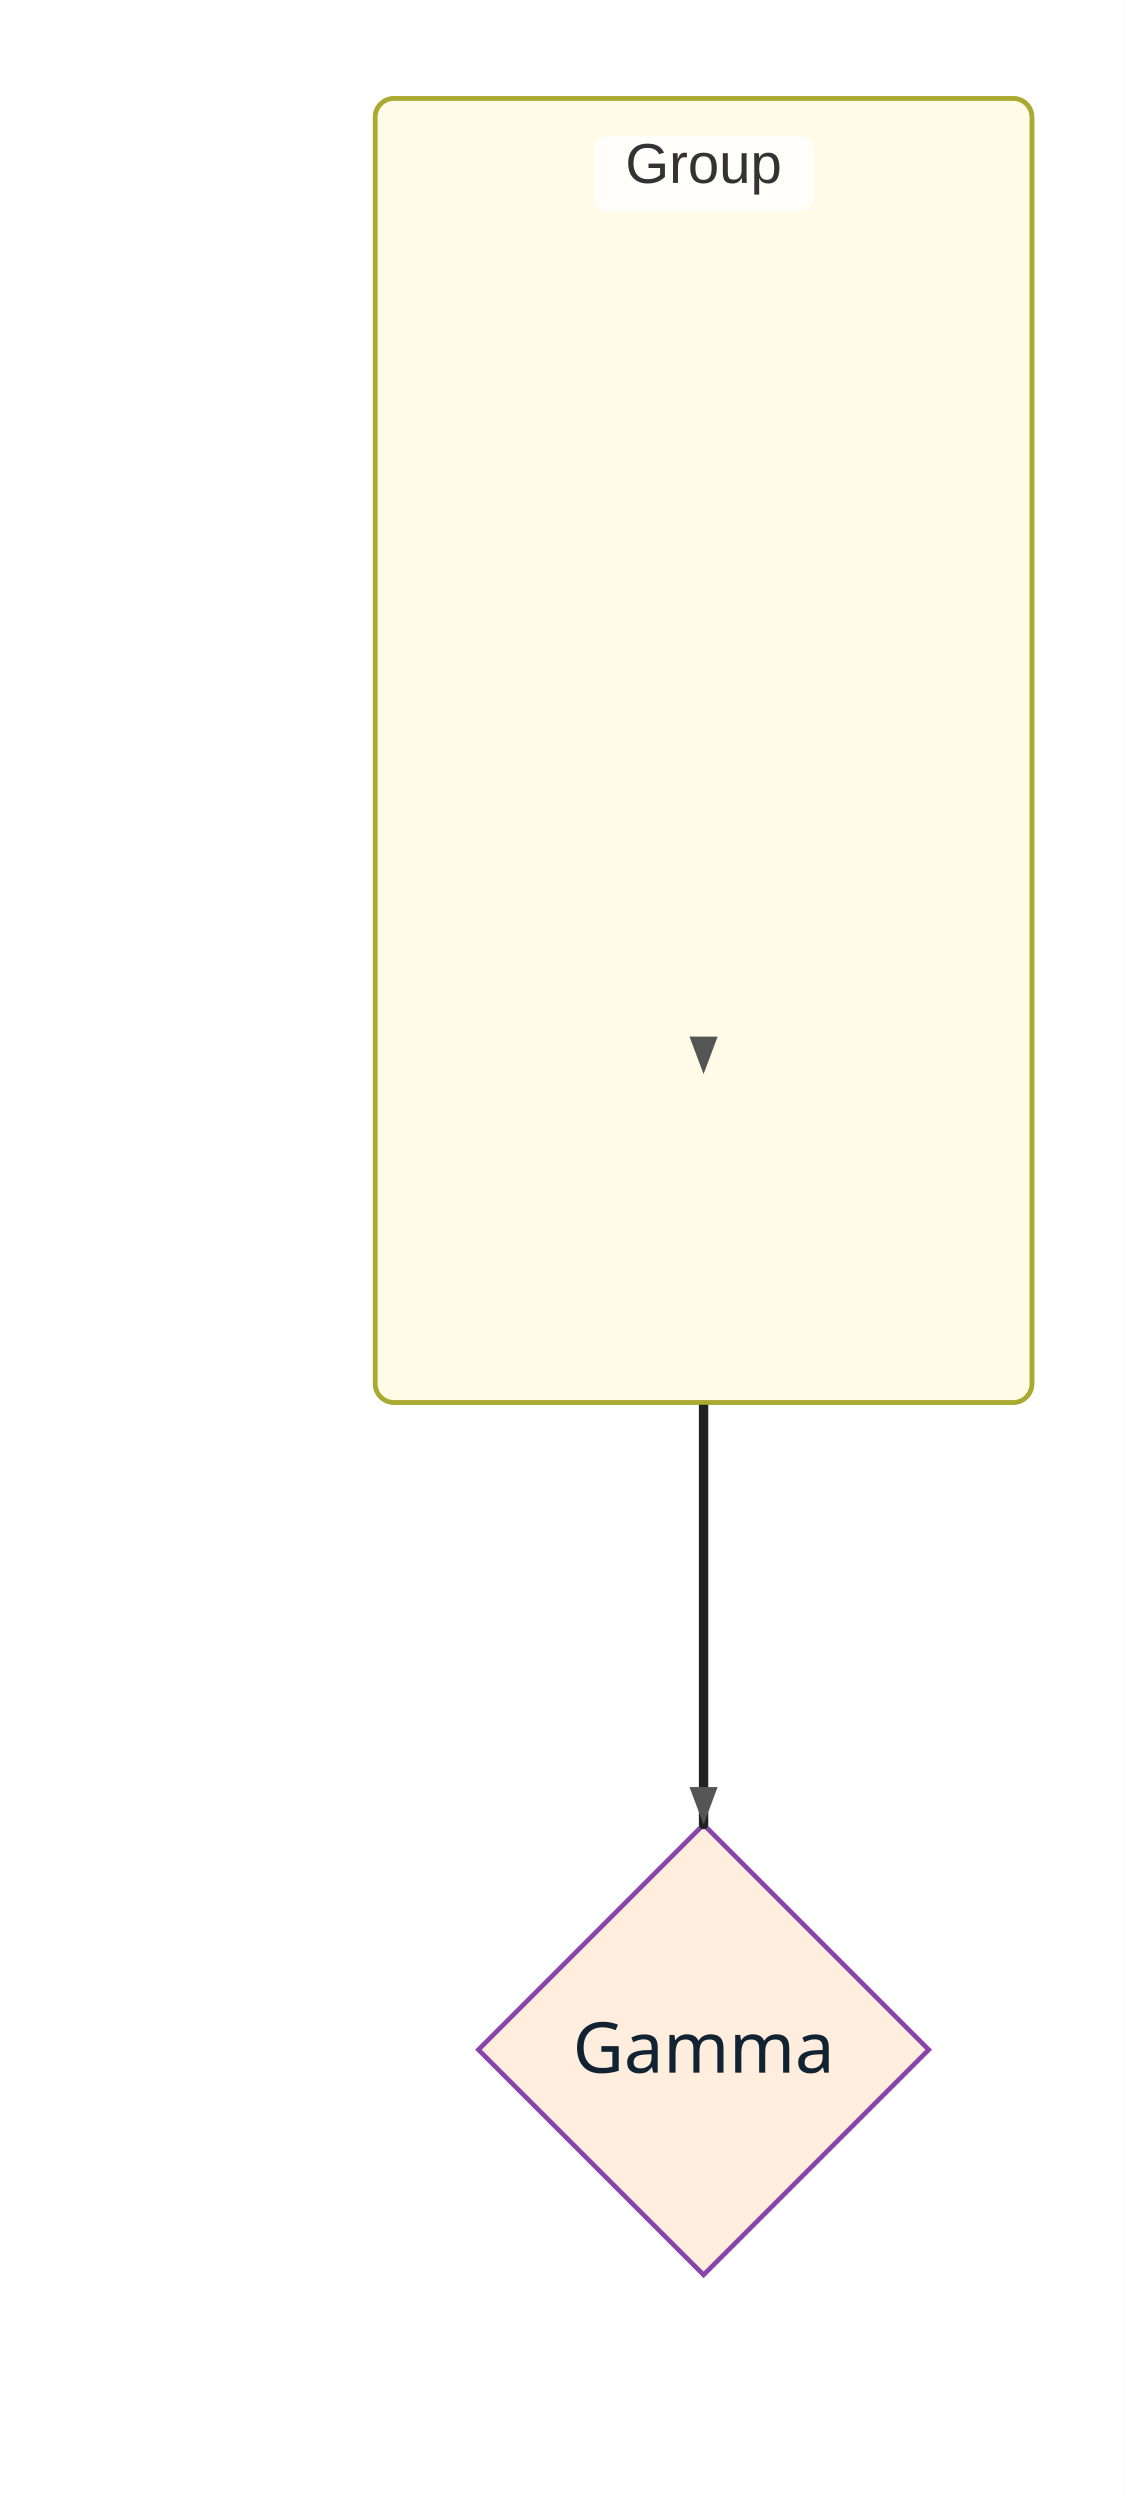
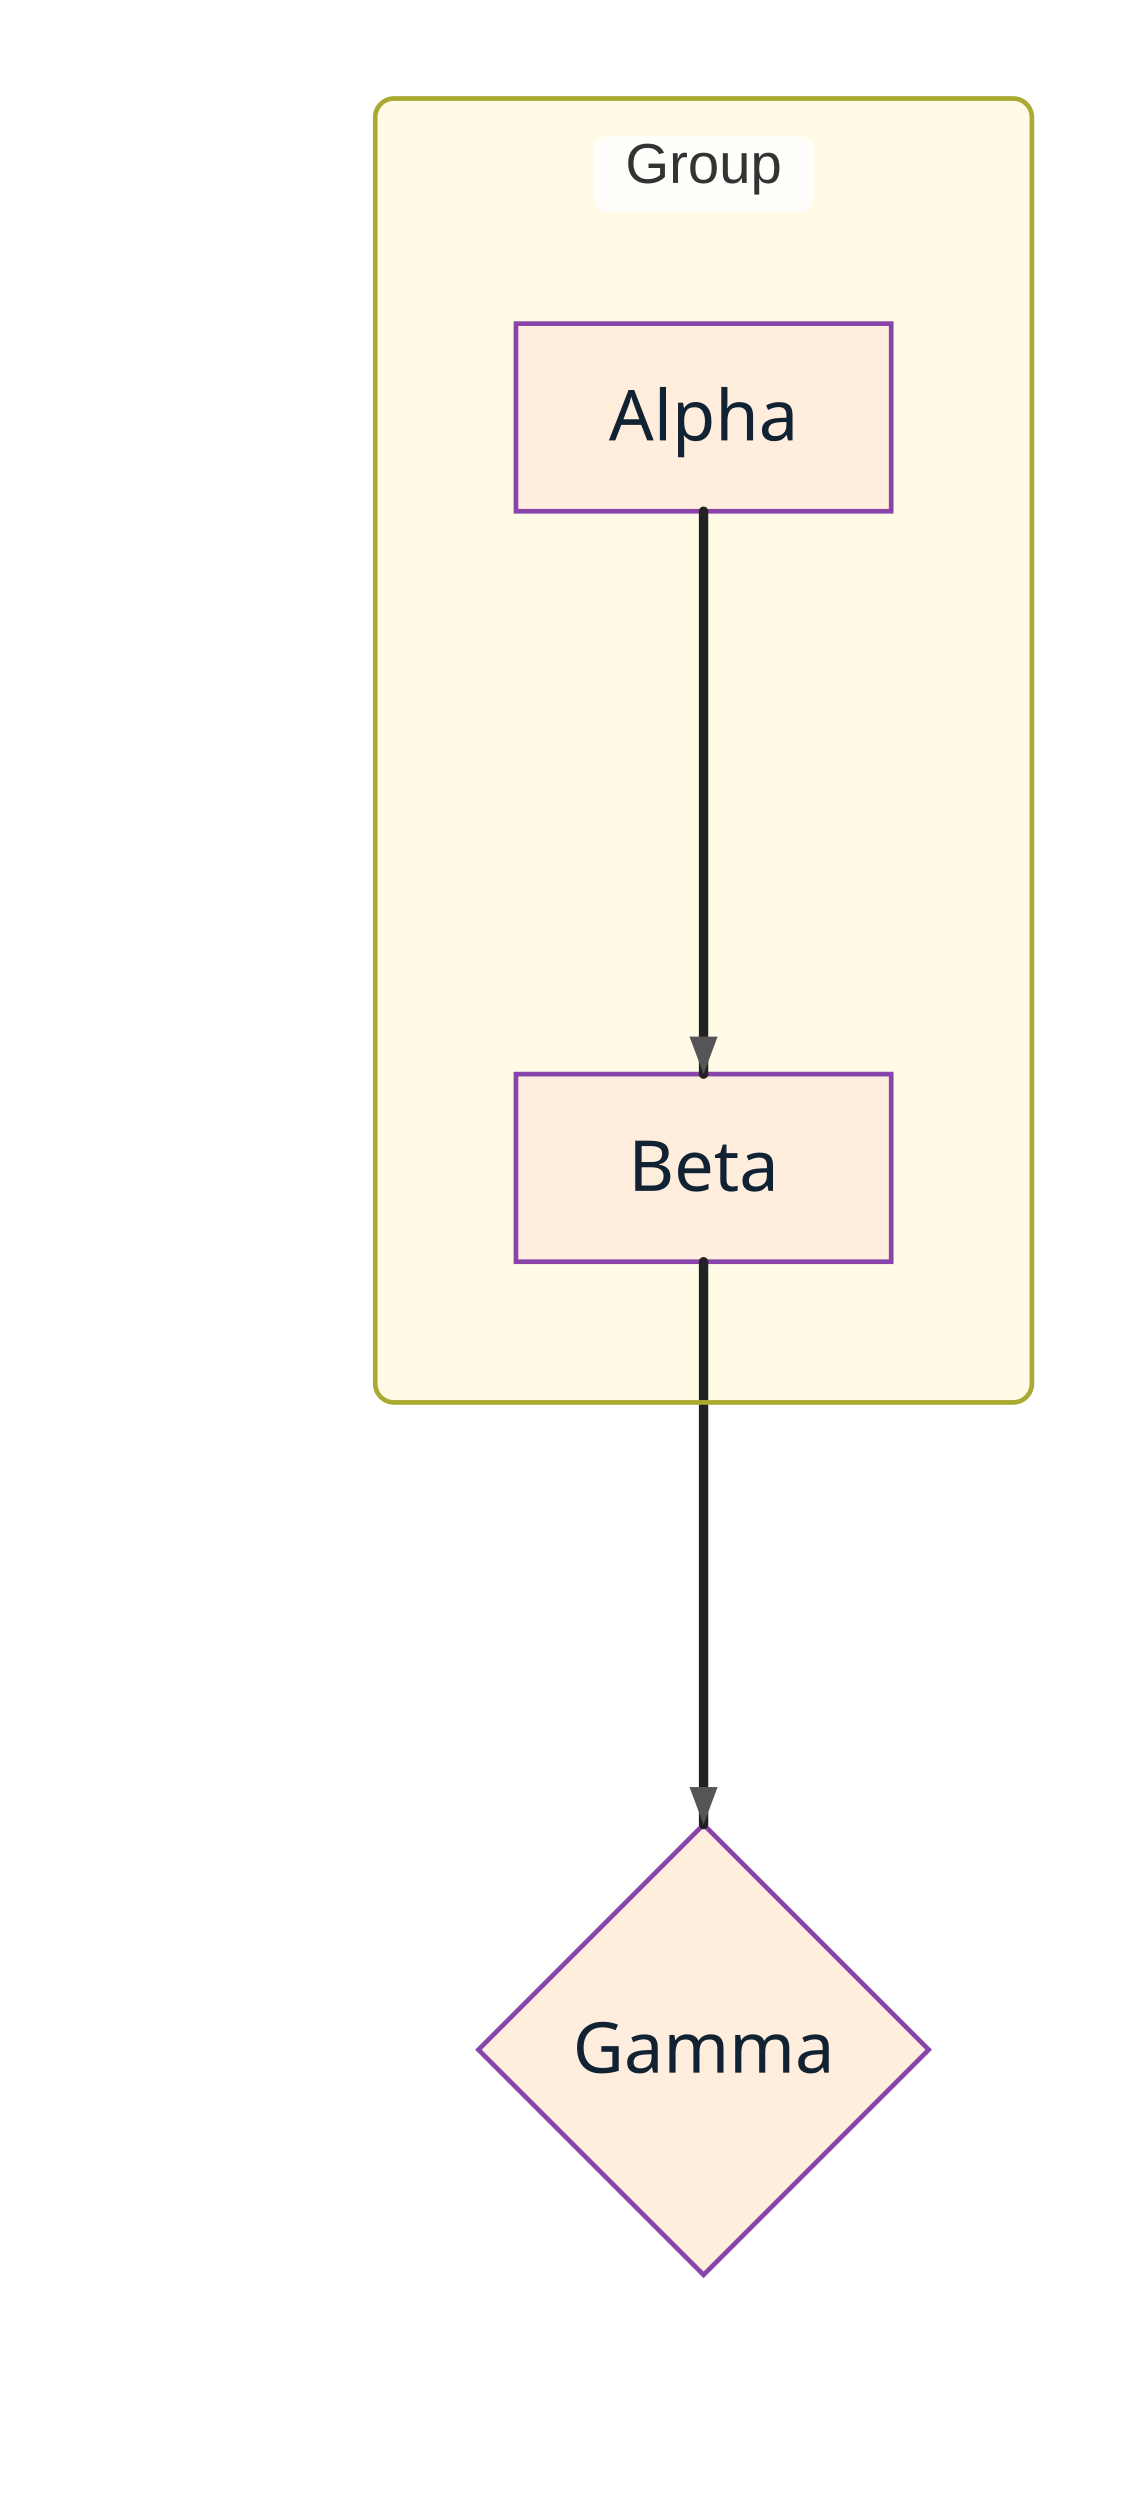
<svg xmlns="http://www.w3.org/2000/svg" width="240" height="533" viewBox="0 0 240 533">
  <rect x="0" y="0" width="240" height="533" fill="#ffffff" />
  <style>
      .node-shape { fill: #FFEEDD; stroke: #8844AA; stroke-width: 1px; }
      .node-label { fill: #112233; font-family: Trebuchet MS; font-size: 15px; }
      .edge-path { stroke: #222222; stroke-width: 2px; fill: none; }
      .edge-label-bg { fill: rgba(232,232,232, 0.8); opacity: 0.5; }
      .edge-label-text { fill: #333; font-family: Arial, sans-serif; font-size: 12px; }
-       .cluster-rect { fill: #FFFBE6; stroke: #AAAA33; stroke-width: 1px; }
+       /* Subgraph (cluster) styling */
+       .cluster-bg { fill: #FFFBE6; }
+       .cluster-border { fill: none; stroke: #AAAA33; stroke-width: 1px; }
      .cluster-title-bg { fill: rgba(255,255,255,0.8); }
      .cluster-label-text { fill: #333; font-family: Arial, sans-serif; font-size: 12px; }
    </style>
  <defs>
    <marker id="arrow" viewBox="0 0 11 11" markerWidth="11" markerHeight="11" refX="11" refY="6" orient="auto" markerUnits="userSpaceOnUse">
      <path d="M0,0 L0,11 L11,6 z" fill="#222222" />
    </marker>
    <marker id="circle-marker" viewBox="0 0 9 9" markerWidth="9" markerHeight="9" refX="4.5" refY="4.5" orient="auto" markerUnits="userSpaceOnUse">
      <circle cx="4.5" cy="4.5" r="4.5" fill="#222222" />
    </marker>
    <marker id="cross-marker" viewBox="0 0 12 12" markerWidth="12" markerHeight="12" refX="6" refY="6" orient="auto" markerUnits="userSpaceOnUse">
      <path d="M1.5,1.5 L10.5,10.5 M10.5,1.5 L1.5,10.5" stroke="#555555" stroke-width="2.25" />
    </marker>
  </defs>
  <g class="subgraph-bg">
-     <rect class="cluster-rect" x="80" y="21" width="140" height="278" rx="4" ry="4" />
+     <rect class="cluster-bg" x="80" y="21" width="140" height="278" rx="4" ry="4" />
  </g>
  <g id="A">
    <rect class="node-shape" x="110" y="69" width="80" height="40" rx="0" ry="0" />
    <text class="node-label" x="150" y="93.9" text-anchor="middle">Alpha</text>
  </g>
  <g id="B">
    <rect class="node-shape" x="110" y="229" width="80" height="40" rx="0" ry="0" />
    <text class="node-label" x="150" y="253.9" text-anchor="middle">Beta</text>
  </g>
  <g id="C">
    <polygon class="node-shape" points="150,389 198,437 150,485 102,437" />
    <text class="node-label" x="150" y="441.9" text-anchor="middle">Gamma</text>
  </g>
  <path class="edge-path" d="M150,109 L150,119 C150,131 150,213 150,219 L150,229" stroke-linecap="round" stroke-linejoin="round" />
  <path class="edge-path" d="M150,269 L150,279 C150,291 150,373 150,379 L150,389" stroke-linecap="round" stroke-linejoin="round" />
  <g class="subgraph-borders">
-     <rect class="cluster-rect" x="80" y="21" width="140" height="278" rx="4" ry="4" fill="none" />
+     <rect class="cluster-border" x="80" y="21" width="140" height="278" rx="4" ry="4" />
  </g>
  <g class="subgraph-title-bg">
    <rect class="cluster-title-bg" x="126.5" y="29" width="47" height="16" rx="3" ry="3" />
  </g>
  <g class="subgraph-titles">
    <text class="cluster-label-text" x="150" y="39" text-anchor="middle">Group</text>
  </g>
  <path d="M150,229 L147,221 L153,221 Z" fill="#555555" />
  <path d="M150,389 L147,381 L153,381 Z" fill="#555555" />
</svg>
